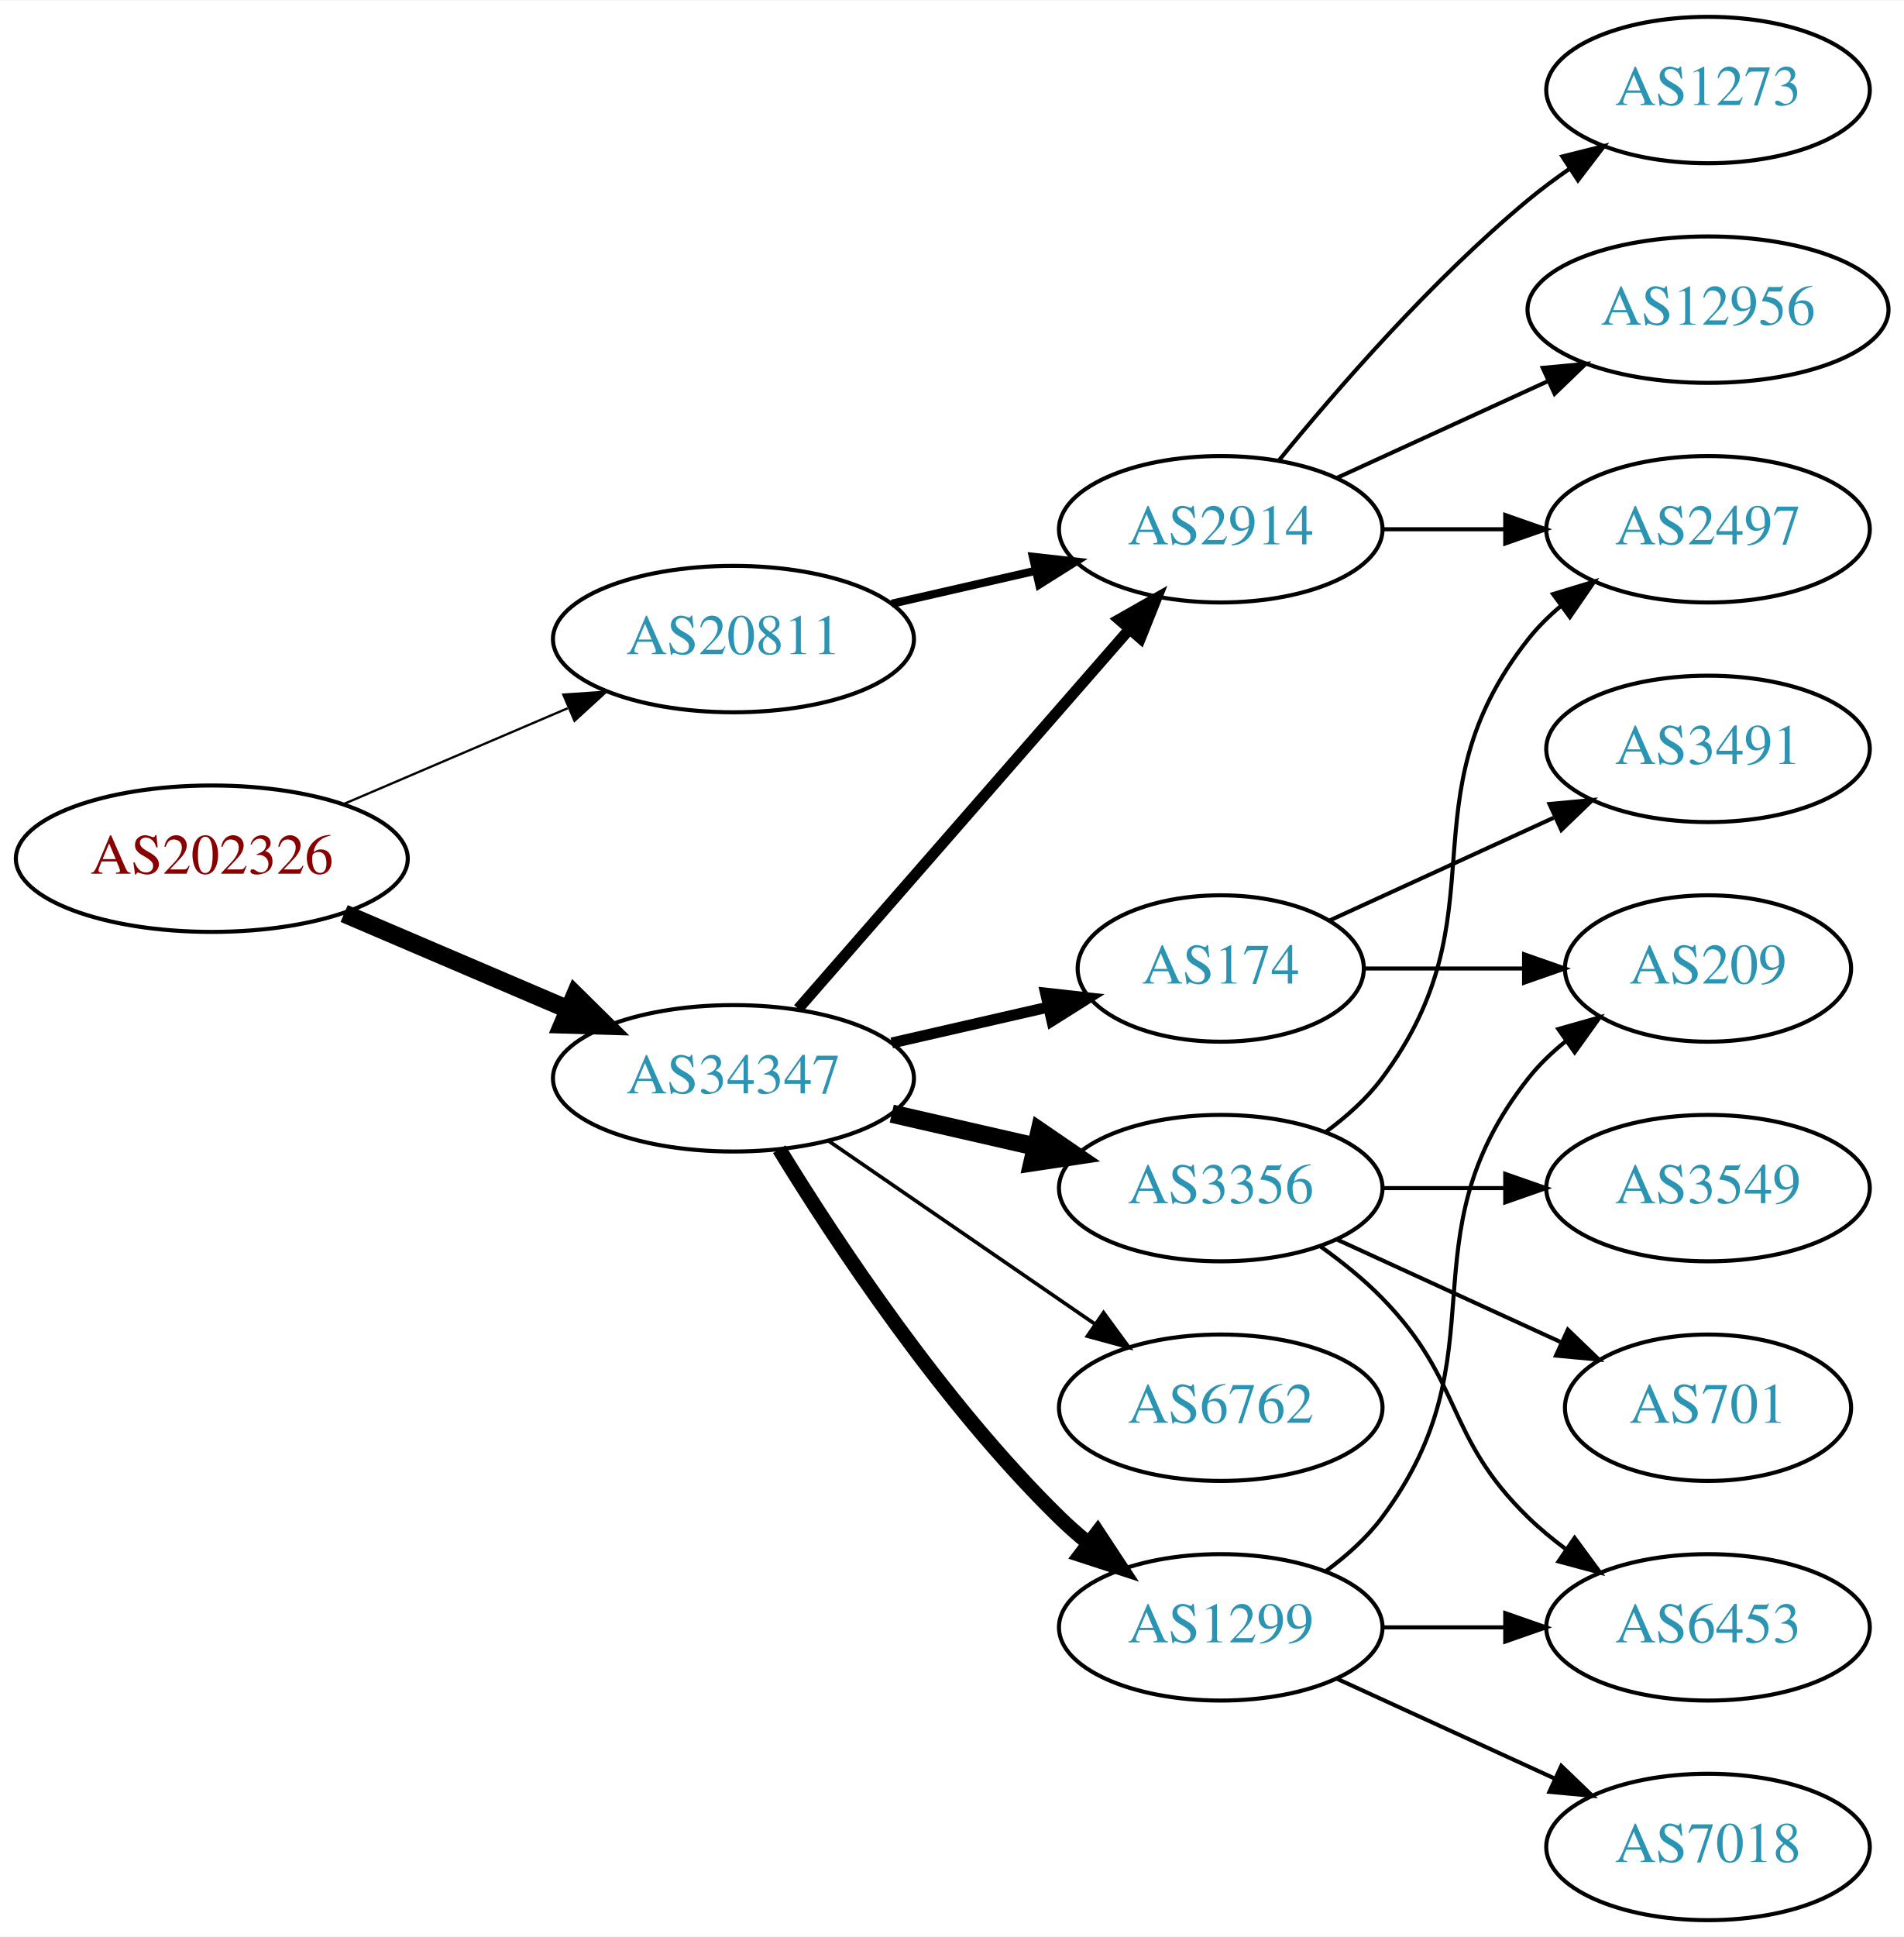
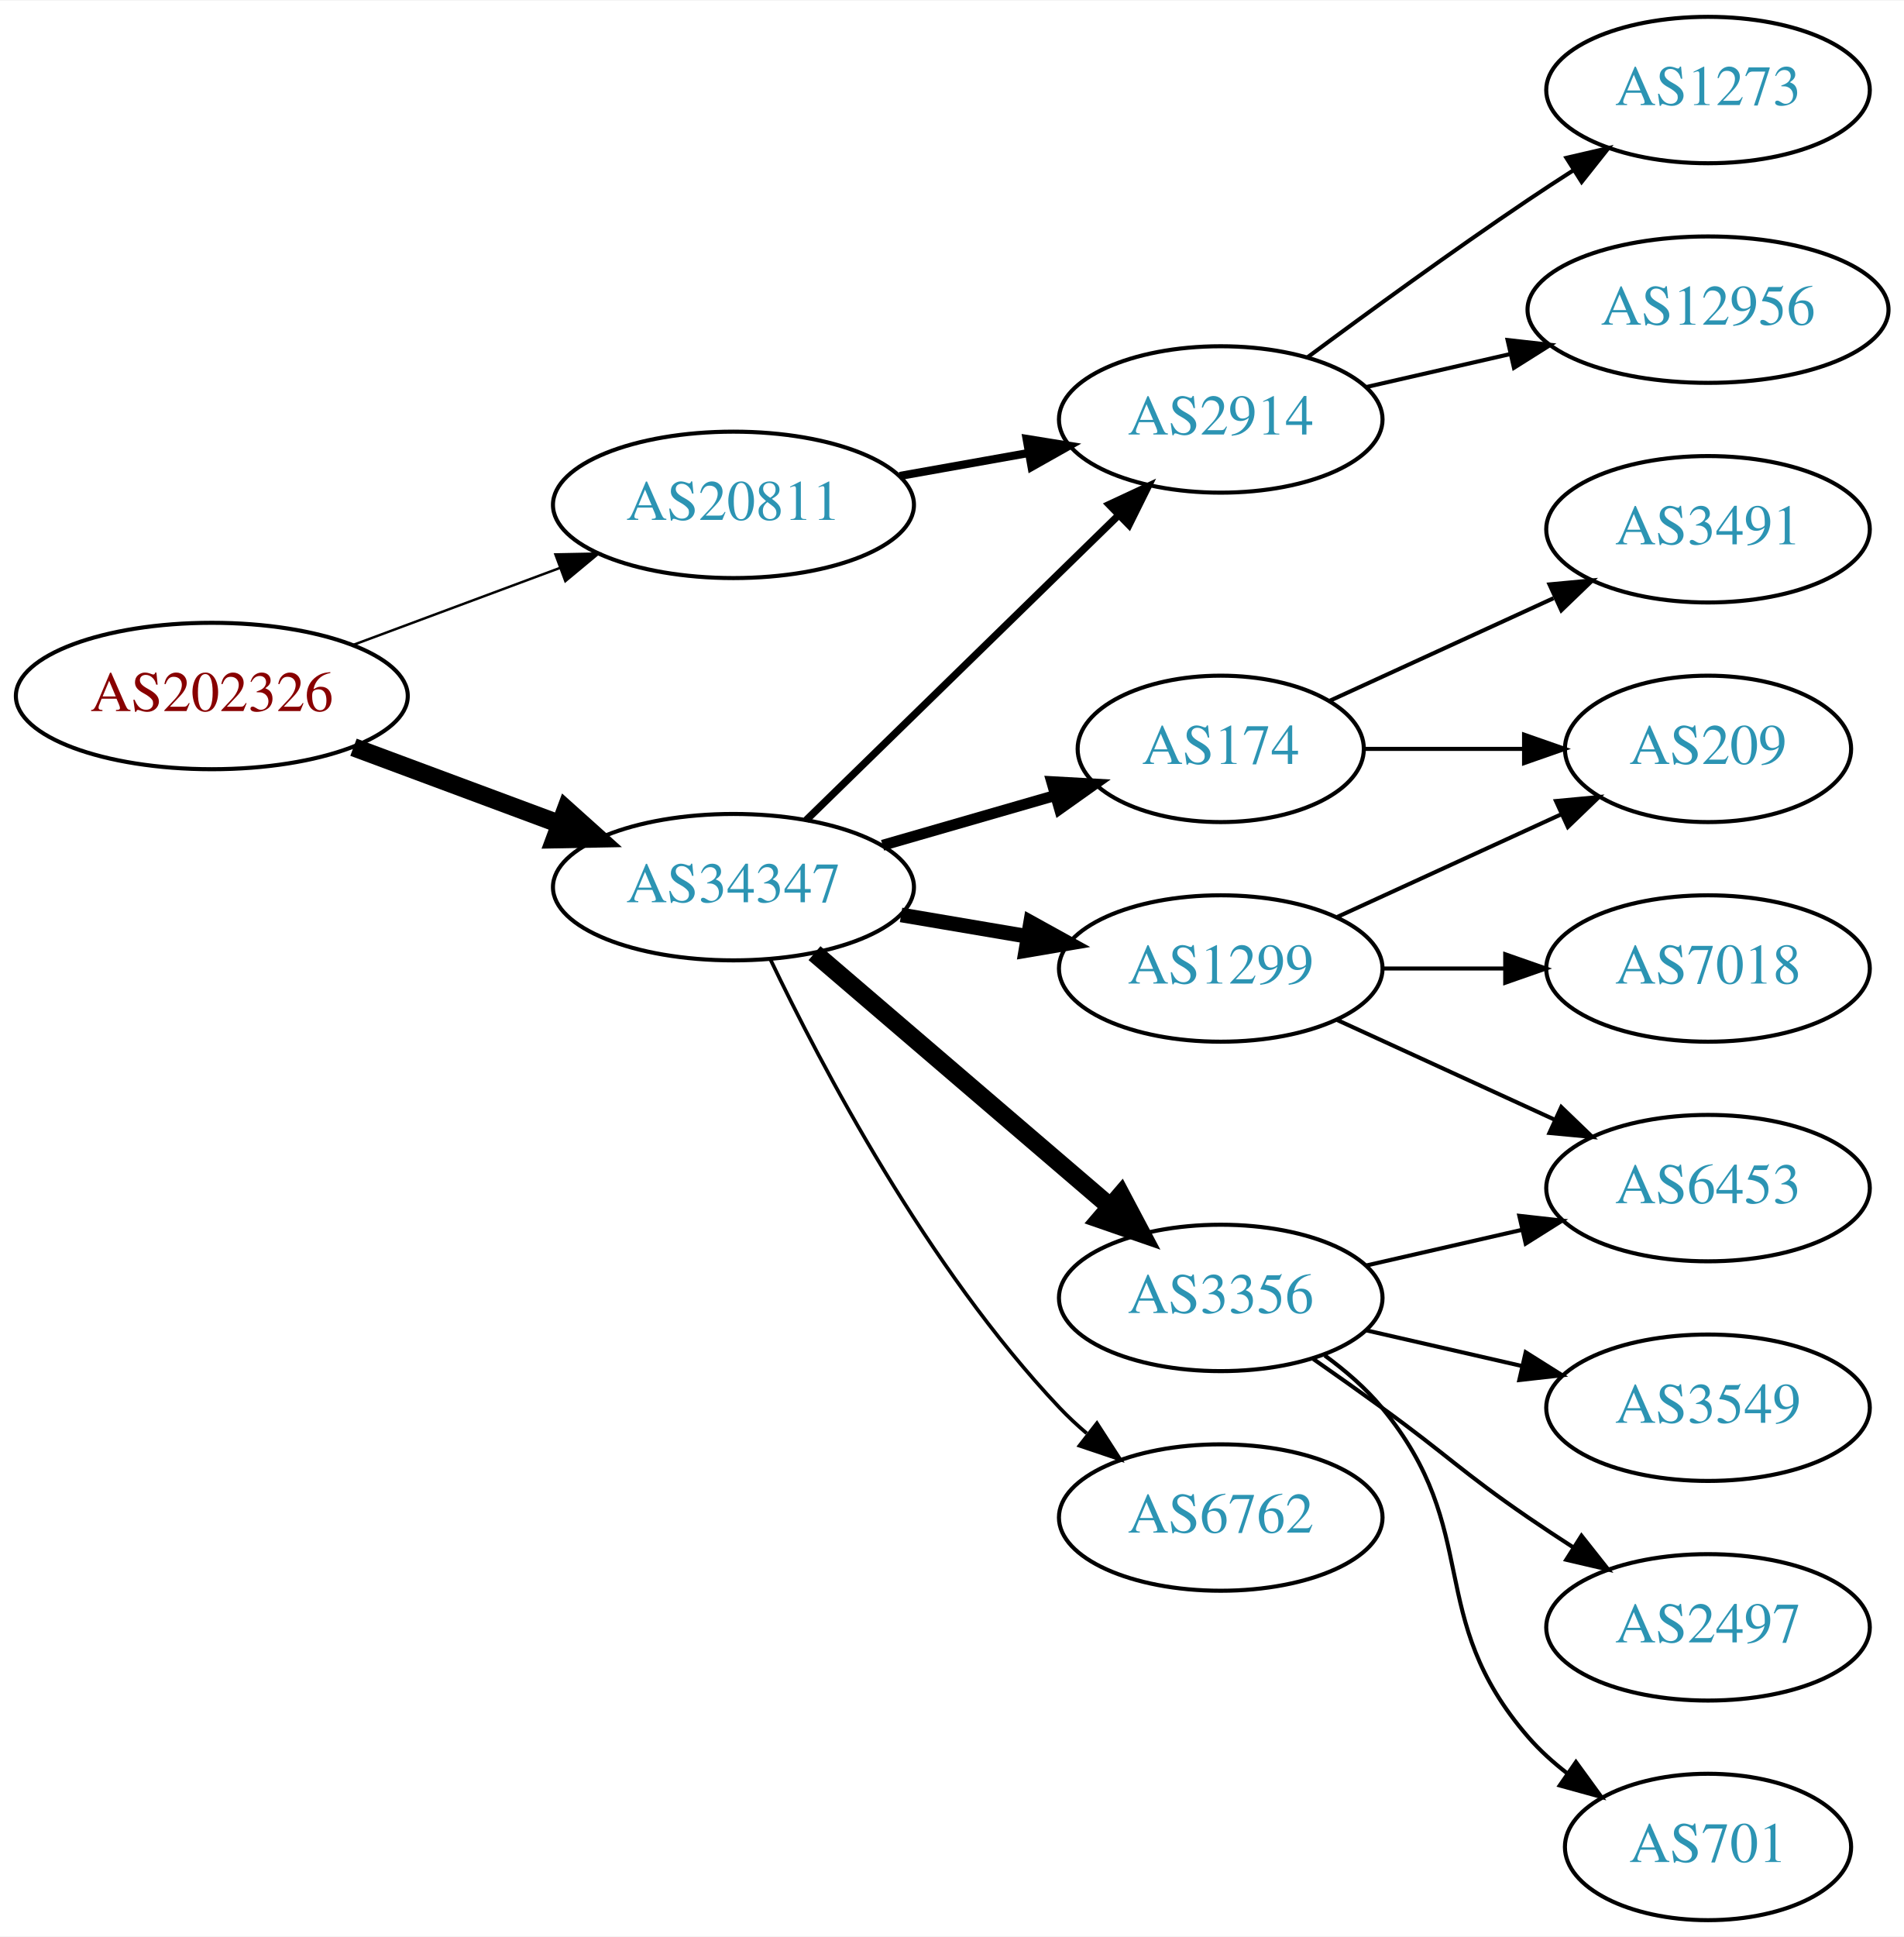
<svg xmlns="http://www.w3.org/2000/svg" xmlns:xlink="http://www.w3.org/1999/xlink" width="468pt" height="476pt" viewBox="0.00 0.00 468.27 476.00">
  <g id="graph0" class="graph" transform="scale(1 1) rotate(0) translate(4 472)">
    <polygon fill="white" stroke="none" points="-4,4 -4,-472 464.269,-472 464.269,4 -4,4" />
    <g id="node1" class="node">
      <g id="a_node1">
        <a xlink:href="/asn/202326" xlink:title="AS202326 ~ odissea [AT]">
-           <ellipse fill="#ffffff" stroke="black" cx="48.096" cy="-261" rx="48.192" ry="18" />
-           <text text-anchor="middle" x="48.096" y="-257.3" font-family="Times,serif" font-size="14.00" fill="#880000">AS202326</text>
+           <ellipse fill="#ffffff" stroke="black" cx="48.096" cy="-301" rx="48.192" ry="18" />
+           <text text-anchor="middle" x="48.096" y="-297.3" font-family="Times,serif" font-size="14.00" fill="#880000">AS202326</text>
        </a>
      </g>
    </g>
    <g id="node2" class="node">
      <g id="a_node2">
        <a xlink:href="/asn/20811" xlink:title="AS20811 ~ Brennercom S.p.A. [IT]">
-           <ellipse fill="#ffffff" stroke="black" cx="176.388" cy="-315" rx="44.393" ry="18" />
-           <text text-anchor="middle" x="176.388" y="-311.3" font-family="Times,serif" font-size="14.00" fill="#2c94b3">AS20811</text>
+           <ellipse fill="#ffffff" stroke="black" cx="176.388" cy="-348" rx="44.393" ry="18" />
+           <text text-anchor="middle" x="176.388" y="-344.3" font-family="Times,serif" font-size="14.00" fill="#2c94b3">AS20811</text>
        </a>
      </g>
    </g>
    <g id="edge1" class="edge">
-       <path fill="none" stroke="black" stroke-width="0.562" d="M80.639,-274.487C97.283,-281.604 117.873,-290.408 135.604,-297.989" />
-       <polygon fill="black" stroke="black" stroke-width="0.562" points="134.545,-301.343 145.116,-302.057 137.297,-294.907 134.545,-301.343" />
+       <path fill="none" stroke="black" stroke-width="0.6" d="M82.94,-313.595C98.576,-319.414 117.291,-326.379 133.781,-332.516" />
+       <polygon fill="black" stroke="black" stroke-width="0.6" points="132.599,-335.811 143.192,-336.018 135.041,-329.25 132.599,-335.811" />
    </g>
    <g id="node3" class="node">
      <g id="a_node3">
        <a xlink:href="/asn/34347" xlink:title="AS34347 ~ HALLAG Kommunal GmbH [AT]">
-           <ellipse fill="#ffffff" stroke="black" cx="176.388" cy="-207" rx="44.393" ry="18" />
-           <text text-anchor="middle" x="176.388" y="-203.3" font-family="Times,serif" font-size="14.00" fill="#2c94b3">AS34347</text>
+           <ellipse fill="#ffffff" stroke="black" cx="176.388" cy="-254" rx="44.393" ry="18" />
+           <text text-anchor="middle" x="176.388" y="-250.3" font-family="Times,serif" font-size="14.00" fill="#2c94b3">AS34347</text>
        </a>
      </g>
    </g>
    <g id="edge2" class="edge">
-       <path fill="none" stroke="black" stroke-width="4.5" d="M80.639,-247.513C97.283,-240.396 117.873,-231.592 135.604,-224.011" />
-       <polygon fill="black" stroke="black" stroke-width="4.5" points="137.469,-227.495 145.116,-219.943 134.373,-220.255 137.469,-227.495" />
+       <path fill="none" stroke="black" stroke-width="4.5" d="M82.94,-288.405C98.576,-282.586 117.291,-275.621 133.781,-269.484" />
+       <polygon fill="black" stroke="black" stroke-width="4.5" points="135.193,-273.16 143.192,-265.982 132.447,-265.779 135.193,-273.16" />
    </g>
    <g id="node4" class="node">
      <g id="a_node4">
        <a xlink:href="/asn/2914" xlink:title="AS2914 ~ NTT America, Inc. [US]">
-           <ellipse fill="#ffffff" stroke="black" cx="296.23" cy="-342" rx="39.794" ry="18" />
-           <text text-anchor="middle" x="296.23" y="-338.3" font-family="Times,serif" font-size="14.00" fill="#2c94b3">AS2914</text>
+           <ellipse fill="#ffffff" stroke="black" cx="296.23" cy="-369" rx="39.794" ry="18" />
+           <text text-anchor="middle" x="296.23" y="-365.3" font-family="Times,serif" font-size="14.00" fill="#2c94b3">AS2914</text>
        </a>
      </g>
    </g>
    <g id="edge3" class="edge">
-       <path fill="none" stroke="black" stroke-width="2" d="M215.322,-323.692C226.563,-326.267 238.976,-329.111 250.599,-331.774" />
-       <polygon fill="black" stroke="black" stroke-width="2" points="250.031,-335.235 260.56,-334.057 251.595,-328.412 250.031,-335.235" />
-     </g>
-     <g id="edge10" class="edge">
-       <path fill="none" stroke="black" stroke-width="2.7" d="M192.312,-224.098C212.855,-247.631 249.974,-290.155 273.571,-317.187" />
-       <polygon fill="black" stroke="black" stroke-width="2.7" points="271.214,-319.809 280.426,-325.041 276.487,-315.206 271.214,-319.809" />
+       <path fill="none" stroke="black" stroke-width="2" d="M217.284,-355.11C227.505,-356.931 238.582,-358.905 249.089,-360.777" />
+       <polygon fill="black" stroke="black" stroke-width="2" points="248.483,-364.225 258.942,-362.533 249.711,-357.333 248.483,-364.225" />
+     </g>
+     <g id="edge9" class="edge">
+       <path fill="none" stroke="black" stroke-width="1.8" d="M194.272,-270.477C214.398,-290.118 248.179,-323.084 271.068,-345.421" />
+       <polygon fill="black" stroke="black" stroke-width="1.8" points="268.776,-348.075 278.377,-352.554 273.665,-343.065 268.776,-348.075" />
+     </g>
+     <g id="node7" class="node">
+       <g id="a_node7">
+         <a xlink:href="/asn/174" xlink:title="AS174 ~ Cogent Communications [US]">
+           <ellipse fill="#ffffff" stroke="black" cx="296.23" cy="-288" rx="35.194" ry="18" />
+           <text text-anchor="middle" x="296.23" y="-284.3" font-family="Times,serif" font-size="14.00" fill="#2c94b3">AS174</text>
+         </a>
+       </g>
+     </g>
+     <g id="edge6" class="edge">
+       <path fill="none" stroke="black" stroke-width="2.7" d="M213.064,-264.293C226.474,-268.162 241.797,-272.583 255.549,-276.551" />
+       <polygon fill="black" stroke="black" stroke-width="2.7" points="254.657,-279.936 265.235,-279.346 256.597,-273.211 254.657,-279.936" />
    </g>
    <g id="node8" class="node">
      <g id="a_node8">
-         <a xlink:href="/asn/174" xlink:title="AS174 ~ Cogent Communications [US]">
-           <ellipse fill="#ffffff" stroke="black" cx="296.23" cy="-234" rx="35.194" ry="18" />
-           <text text-anchor="middle" x="296.23" y="-230.3" font-family="Times,serif" font-size="14.00" fill="#2c94b3">AS174</text>
+         <a xlink:href="/asn/1299" xlink:title="AS1299 ~ Telia Carrier [EU]">
+           <ellipse fill="#ffffff" stroke="black" cx="296.23" cy="-234" rx="39.794" ry="18" />
+           <text text-anchor="middle" x="296.23" y="-230.3" font-family="Times,serif" font-size="14.00" fill="#2c94b3">AS1299</text>
        </a>
      </g>
    </g>
    <g id="edge7" class="edge">
-       <path fill="none" stroke="black" stroke-width="2.7" d="M215.322,-215.692C227.639,-218.514 241.364,-221.658 253.915,-224.534" />
-       <polygon fill="black" stroke="black" stroke-width="2.7" points="253.15,-227.949 263.68,-226.771 254.714,-221.126 253.15,-227.949" />
+       <path fill="none" stroke="black" stroke-width="3.6" d="M217.613,-247.173C227.614,-245.476 238.417,-243.642 248.694,-241.898" />
+       <polygon fill="black" stroke="black" stroke-width="3.6" points="249.473,-245.316 258.746,-240.192 248.301,-238.415 249.473,-245.316" />
    </g>
    <g id="node9" class="node">
      <g id="a_node9">
        <a xlink:href="/asn/3356" xlink:title="AS3356 ~ Level 3 Parent, LLC [US]">
-           <ellipse fill="#ffffff" stroke="black" cx="296.23" cy="-180" rx="39.794" ry="18" />
-           <text text-anchor="middle" x="296.23" y="-176.3" font-family="Times,serif" font-size="14.00" fill="#2c94b3">AS3356</text>
+           <ellipse fill="#ffffff" stroke="black" cx="296.23" cy="-153" rx="39.794" ry="18" />
+           <text text-anchor="middle" x="296.23" y="-149.3" font-family="Times,serif" font-size="14.00" fill="#2c94b3">AS3356</text>
        </a>
      </g>
    </g>
    <g id="edge8" class="edge">
-       <path fill="none" stroke="black" stroke-width="4.5" d="M215.322,-198.308C226.563,-195.733 238.976,-192.889 250.599,-190.226" />
-       <polygon fill="black" stroke="black" stroke-width="4.5" points="251.692,-194.015 260.56,-187.943 249.934,-186.339 251.692,-194.015" />
+       <path fill="none" stroke="black" stroke-width="4.5" d="M196.321,-237.773C216.022,-220.887 247.017,-194.322 269.056,-175.434" />
+       <polygon fill="black" stroke="black" stroke-width="4.5" points="271.702,-178.351 276.732,-168.854 266.577,-172.372 271.702,-178.351" />
    </g>
    <g id="node10" class="node">
      <g id="a_node10">
        <a xlink:href="/asn/6762" xlink:title="AS6762 ~ TELECOM ITALIA SPARKLE S.p.A. [IT]">
-           <ellipse fill="#ffffff" stroke="black" cx="296.23" cy="-126" rx="39.794" ry="18" />
-           <text text-anchor="middle" x="296.23" y="-122.3" font-family="Times,serif" font-size="14.00" fill="#2c94b3">AS6762</text>
-         </a>
-       </g>
-     </g>
-     <g id="edge9" class="edge">
-       <path fill="none" stroke="black" stroke-width="0.9" d="M199.83,-191.574C218.412,-178.802 244.972,-160.545 265.352,-146.537" />
-       <polygon fill="black" stroke="black" stroke-width="0.9" points="267.408,-149.371 273.666,-140.822 263.443,-143.602 267.408,-149.371" />
-     </g>
-     <g id="node11" class="node">
-       <g id="a_node11">
-         <a xlink:href="/asn/1299" xlink:title="AS1299 ~ Telia Carrier [EU]">
-           <ellipse fill="#ffffff" stroke="black" cx="296.23" cy="-72" rx="39.794" ry="18" />
-           <text text-anchor="middle" x="296.23" y="-68.3" font-family="Times,serif" font-size="14.00" fill="#2c94b3">AS1299</text>
-         </a>
-       </g>
-     </g>
-     <g id="edge11" class="edge">
-       <path fill="none" stroke="black" stroke-width="3.6" d="M187.653,-189.56C201.462,-167.009 227.651,-127.278 256.584,-99 258.724,-96.908 261.041,-94.863 263.441,-92.894" />
-       <polygon fill="black" stroke="black" stroke-width="3.6" points="265.951,-95.382 271.782,-86.536 261.708,-89.815 265.951,-95.382" />
+           <ellipse fill="#ffffff" stroke="black" cx="296.23" cy="-99" rx="39.794" ry="18" />
+           <text text-anchor="middle" x="296.23" y="-95.3" font-family="Times,serif" font-size="14.00" fill="#2c94b3">AS6762</text>
+         </a>
+       </g>
+     </g>
+     <g id="edge10" class="edge">
+       <path fill="none" stroke="black" stroke-width="0.9" d="M185.429,-236.327C197.951,-210.122 224.084,-160.364 256.584,-126 258.64,-123.826 260.897,-121.722 263.256,-119.713" />
+       <polygon fill="black" stroke="black" stroke-width="0.9" points="265.78,-122.184 271.523,-113.281 261.481,-116.659 265.78,-122.184" />
    </g>
    <g id="node5" class="node">
      <g id="a_node5">
        <a xlink:href="/asn/1273" xlink:title="AS1273 ~ Vodafone Group PLC [EU]">
          <ellipse fill="#ffffff" stroke="black" cx="416.073" cy="-450" rx="39.794" ry="18" />
          <text text-anchor="middle" x="416.073" y="-446.3" font-family="Times,serif" font-size="14.00" fill="#2c94b3">AS1273</text>
        </a>
      </g>
    </g>
    <g id="edge4" class="edge">
-       <path fill="none" stroke="black" d="M310.649,-359.065C324.764,-376.375 348.178,-403.345 371.877,-423 375.093,-425.668 378.594,-428.27 382.164,-430.741" />
-       <polygon fill="black" stroke="black" points="380.242,-433.666 390.52,-436.236 384.088,-427.817 380.242,-433.666" />
+       <path fill="none" stroke="black" d="M317.56,-384.277C332.423,-395.304 353.167,-410.407 371.877,-423 375.426,-425.389 379.176,-427.839 382.924,-430.242" />
+       <polygon fill="black" stroke="black" points="381.251,-433.325 391.573,-435.712 384.993,-427.409 381.251,-433.325" />
    </g>
    <g id="node6" class="node">
      <g id="a_node6">
-         <a xlink:href="/asn/2497" xlink:title="AS2497 ~ Internet Initiative Japan Inc. [JP]">
-           <ellipse fill="#ffffff" stroke="black" cx="416.073" cy="-342" rx="39.794" ry="18" />
-           <text text-anchor="middle" x="416.073" y="-338.3" font-family="Times,serif" font-size="14.00" fill="#2c94b3">AS2497</text>
-         </a>
-       </g>
-     </g>
-     <g id="edge5" class="edge">
-       <path fill="none" stroke="black" d="M336.143,-342C345.696,-342 356.046,-342 366.008,-342" />
-       <polygon fill="black" stroke="black" points="366.201,-345.5 376.201,-342 366.201,-338.5 366.201,-345.5" />
-     </g>
-     <g id="node7" class="node">
-       <g id="a_node7">
        <a xlink:href="/asn/12956" xlink:title="AS12956 ~ TELXIUS [ES]">
          <ellipse fill="#ffffff" stroke="black" cx="416.073" cy="-396" rx="44.393" ry="18" />
          <text text-anchor="middle" x="416.073" y="-392.3" font-family="Times,serif" font-size="14.00" fill="#2c94b3">AS12956</text>
        </a>
      </g>
    </g>
-     <g id="edge6" class="edge">
-       <path fill="none" stroke="black" d="M324.859,-354.661C340.357,-361.762 359.923,-370.728 376.87,-378.494" />
-       <polygon fill="black" stroke="black" points="375.424,-381.681 385.973,-382.665 378.34,-375.317 375.424,-381.681" />
+     <g id="edge5" class="edge">
+       <path fill="none" stroke="black" d="M331.949,-376.955C343.088,-379.507 355.623,-382.379 367.516,-385.104" />
+       <polygon fill="black" stroke="black" points="366.781,-388.526 377.31,-387.348 368.345,-381.703 366.781,-388.526" />
+     </g>
+     <g id="node11" class="node">
+       <g id="a_node11">
+         <a xlink:href="/asn/3491" xlink:title="AS3491 ~ PCCW Global, Inc. [US]">
+           <ellipse fill="#ffffff" stroke="black" cx="416.073" cy="-342" rx="39.794" ry="18" />
+           <text text-anchor="middle" x="416.073" y="-338.3" font-family="Times,serif" font-size="14.00" fill="#2c94b3">AS3491</text>
+         </a>
+       </g>
+     </g>
+     <g id="edge11" class="edge">
+       <path fill="none" stroke="black" d="M323.091,-299.851C339.212,-307.238 360.214,-316.862 378.079,-325.048" />
+       <polygon fill="black" stroke="black" points="377.082,-328.441 387.631,-329.425 379.998,-322.077 377.082,-328.441" />
    </g>
    <g id="node12" class="node">
      <g id="a_node12">
-         <a xlink:href="/asn/3491" xlink:title="AS3491 ~ PCCW Global, Inc. [US]">
-           <ellipse fill="#ffffff" stroke="black" cx="416.073" cy="-288" rx="39.794" ry="18" />
-           <text text-anchor="middle" x="416.073" y="-284.3" font-family="Times,serif" font-size="14.00" fill="#2c94b3">AS3491</text>
+         <a xlink:href="/asn/209" xlink:title="AS209 ~ CenturyLink Communications, LLC [US]">
+           <ellipse fill="#ffffff" stroke="black" cx="416.073" cy="-288" rx="35.194" ry="18" />
+           <text text-anchor="middle" x="416.073" y="-284.3" font-family="Times,serif" font-size="14.00" fill="#2c94b3">AS209</text>
        </a>
      </g>
    </g>
    <g id="edge12" class="edge">
-       <path fill="none" stroke="black" d="M323.091,-245.851C339.212,-253.238 360.214,-262.862 378.079,-271.048" />
-       <polygon fill="black" stroke="black" points="377.082,-274.441 387.631,-275.425 379.998,-268.077 377.082,-274.441" />
+       <path fill="none" stroke="black" d="M331.632,-288C343.854,-288 357.789,-288 370.724,-288" />
+       <polygon fill="black" stroke="black" points="370.832,-291.5 380.832,-288 370.832,-284.5 370.832,-291.5" />
+     </g>
+     <g id="edge19" class="edge">
+       <path fill="none" stroke="black" d="M324.859,-246.661C341.275,-254.183 362.257,-263.798 379.854,-271.861" />
+       <polygon fill="black" stroke="black" points="378.682,-275.174 389.231,-276.158 381.598,-268.811 378.682,-275.174" />
+     </g>
+     <g id="node15" class="node">
+       <g id="a_node15">
+         <a xlink:href="/asn/6453" xlink:title="AS6453 ~ TATA COMMUNICATIONS (AMERICA) INC [US]">
+           <ellipse fill="#ffffff" stroke="black" cx="416.073" cy="-180" rx="39.794" ry="18" />
+           <text text-anchor="middle" x="416.073" y="-176.3" font-family="Times,serif" font-size="14.00" fill="#2c94b3">AS6453</text>
+         </a>
+       </g>
+     </g>
+     <g id="edge18" class="edge">
+       <path fill="none" stroke="black" d="M324.859,-221.339C340.816,-214.027 361.087,-204.739 378.369,-196.819" />
+       <polygon fill="black" stroke="black" points="379.984,-199.929 387.617,-192.581 377.068,-193.565 379.984,-199.929" />
+     </g>
+     <g id="node17" class="node">
+       <g id="a_node17">
+         <a xlink:href="/asn/7018" xlink:title="AS7018 ~ AT&amp;T Services, Inc. [US]">
+           <ellipse fill="#ffffff" stroke="black" cx="416.073" cy="-234" rx="39.794" ry="18" />
+           <text text-anchor="middle" x="416.073" y="-230.3" font-family="Times,serif" font-size="14.00" fill="#2c94b3">AS7018</text>
+         </a>
+       </g>
+     </g>
+     <g id="edge17" class="edge">
+       <path fill="none" stroke="black" d="M336.143,-234C345.696,-234 356.046,-234 366.008,-234" />
+       <polygon fill="black" stroke="black" points="366.201,-237.5 376.201,-234 366.201,-230.5 366.201,-237.5" />
    </g>
    <g id="node13" class="node">
      <g id="a_node13">
-         <a xlink:href="/asn/209" xlink:title="AS209 ~ CenturyLink Communications, LLC [US]">
-           <ellipse fill="#ffffff" stroke="black" cx="416.073" cy="-234" rx="35.194" ry="18" />
-           <text text-anchor="middle" x="416.073" y="-230.3" font-family="Times,serif" font-size="14.00" fill="#2c94b3">AS209</text>
+         <a xlink:href="/asn/3549" xlink:title="AS3549 ~ Level 3 Parent, LLC [US]">
+           <ellipse fill="#ffffff" stroke="black" cx="416.073" cy="-126" rx="39.794" ry="18" />
+           <text text-anchor="middle" x="416.073" y="-122.3" font-family="Times,serif" font-size="14.00" fill="#2c94b3">AS3549</text>
        </a>
      </g>
    </g>
    <g id="edge13" class="edge">
-       <path fill="none" stroke="black" d="M331.632,-234C343.854,-234 357.789,-234 370.724,-234" />
-       <polygon fill="black" stroke="black" points="370.832,-237.5 380.832,-234 370.832,-230.5 370.832,-237.5" />
-     </g>
-     <g id="edge17" class="edge">
-       <path fill="none" stroke="black" d="M322.161,-193.882C327.237,-197.611 332.155,-202.016 335.877,-207 366.148,-247.542 340.578,-275.246 371.877,-315 374.202,-317.953 376.945,-320.67 379.904,-323.147" />
-       <polygon fill="black" stroke="black" points="377.964,-326.064 388.101,-329.145 382.097,-320.415 377.964,-326.064" />
+       <path fill="none" stroke="black" d="M331.949,-145.045C343.949,-142.296 357.57,-139.175 370.263,-136.267" />
+       <polygon fill="black" stroke="black" points="371.229,-139.636 380.194,-133.991 369.665,-132.813 371.229,-139.636" />
    </g>
    <g id="node14" class="node">
      <g id="a_node14">
-         <a xlink:href="/asn/6453" xlink:title="AS6453 ~ TATA COMMUNICATIONS (AMERICA) INC [US]">
+         <a xlink:href="/asn/2497" xlink:title="AS2497 ~ Internet Initiative Japan Inc. [JP]">
          <ellipse fill="#ffffff" stroke="black" cx="416.073" cy="-72" rx="39.794" ry="18" />
-           <text text-anchor="middle" x="416.073" y="-68.3" font-family="Times,serif" font-size="14.00" fill="#2c94b3">AS6453</text>
+           <text text-anchor="middle" x="416.073" y="-68.3" font-family="Times,serif" font-size="14.00" fill="#2c94b3">AS2497</text>
        </a>
      </g>
    </g>
    <g id="edge14" class="edge">
-       <path fill="none" stroke="black" d="M320.824,-165.611C326.08,-161.852 331.412,-157.563 335.877,-153 356.049,-132.383 351.183,-119.094 371.877,-99 374.722,-96.237 377.896,-93.614 381.196,-91.166" />
-       <polygon fill="black" stroke="black" points="383.261,-93.993 389.544,-85.462 379.312,-88.214 383.261,-93.993" />
-     </g>
-     <g id="node15" class="node">
-       <g id="a_node15">
-         <a xlink:href="/asn/3549" xlink:title="AS3549 ~ Level 3 Parent, LLC [US]">
-           <ellipse fill="#ffffff" stroke="black" cx="416.073" cy="-180" rx="39.794" ry="18" />
-           <text text-anchor="middle" x="416.073" y="-176.3" font-family="Times,serif" font-size="14.00" fill="#2c94b3">AS3549</text>
-         </a>
-       </g>
+       <path fill="none" stroke="black" d="M318.987,-137.991C324.522,-134.121 330.44,-129.936 335.877,-126 352.076,-114.271 355.382,-110.311 371.877,-99 375.405,-96.581 379.142,-94.111 382.884,-91.698" />
+       <polygon fill="black" stroke="black" points="384.955,-94.528 391.524,-86.216 381.205,-88.618 384.955,-94.528" />
    </g>
    <g id="edge15" class="edge">
-       <path fill="none" stroke="black" d="M336.143,-180C345.696,-180 356.046,-180 366.008,-180" />
-       <polygon fill="black" stroke="black" points="366.201,-183.5 376.201,-180 366.201,-176.5 366.201,-183.5" />
+       <path fill="none" stroke="black" d="M331.949,-160.955C343.949,-163.704 357.57,-166.825 370.263,-169.733" />
+       <polygon fill="black" stroke="black" points="369.665,-173.187 380.194,-172.009 371.229,-166.364 369.665,-173.187" />
    </g>
    <g id="node16" class="node">
      <g id="a_node16">
        <a xlink:href="/asn/701" xlink:title="AS701 ~ UUNET [US]">
-           <ellipse fill="#ffffff" stroke="black" cx="416.073" cy="-126" rx="35.194" ry="18" />
-           <text text-anchor="middle" x="416.073" y="-122.3" font-family="Times,serif" font-size="14.00" fill="#2c94b3">AS701</text>
+           <ellipse fill="#ffffff" stroke="black" cx="416.073" cy="-18" rx="35.194" ry="18" />
+           <text text-anchor="middle" x="416.073" y="-14.3" font-family="Times,serif" font-size="14.00" fill="#2c94b3">AS701</text>
        </a>
      </g>
    </g>
    <g id="edge16" class="edge">
-       <path fill="none" stroke="black" d="M324.859,-167.339C341.275,-159.817 362.257,-150.202 379.854,-142.139" />
-       <polygon fill="black" stroke="black" points="381.598,-145.189 389.231,-137.842 378.682,-138.826 381.598,-145.189" />
-     </g>
-     <g id="edge20" class="edge">
-       <path fill="none" stroke="black" d="M322.161,-85.882C327.237,-89.611 332.155,-94.016 335.877,-99 366.148,-139.542 340.578,-167.246 371.877,-207 374.523,-210.361 377.712,-213.417 381.143,-216.161" />
-       <polygon fill="black" stroke="black" points="379.256,-219.113 389.45,-222 383.281,-213.386 379.256,-219.113" />
-     </g>
-     <g id="edge19" class="edge">
-       <path fill="none" stroke="black" d="M336.143,-72C345.696,-72 356.046,-72 366.008,-72" />
-       <polygon fill="black" stroke="black" points="366.201,-75.5 376.201,-72 366.201,-68.5 366.201,-75.5" />
-     </g>
-     <g id="node17" class="node">
-       <g id="a_node17">
-         <a xlink:href="/asn/7018" xlink:title="AS7018 ~ AT&amp;T Services, Inc. [US]">
-           <ellipse fill="#ffffff" stroke="black" cx="416.073" cy="-18" rx="39.794" ry="18" />
-           <text text-anchor="middle" x="416.073" y="-14.3" font-family="Times,serif" font-size="14.00" fill="#2c94b3">AS7018</text>
-         </a>
-       </g>
-     </g>
-     <g id="edge18" class="edge">
-       <path fill="none" stroke="black" d="M324.859,-59.339C340.816,-52.027 361.087,-42.739 378.369,-34.819" />
-       <polygon fill="black" stroke="black" points="379.984,-37.929 387.617,-30.581 377.068,-31.565 379.984,-37.929" />
+       <path fill="none" stroke="black" d="M321.811,-138.844C326.905,-135.128 331.919,-130.799 335.877,-126 360.941,-95.606 346.043,-74.742 371.877,-45 374.682,-41.77 377.97,-38.797 381.457,-36.098" />
+       <polygon fill="black" stroke="black" points="383.592,-38.878 389.824,-30.31 379.609,-33.121 383.592,-38.878" />
    </g>
  </g>
</svg>
